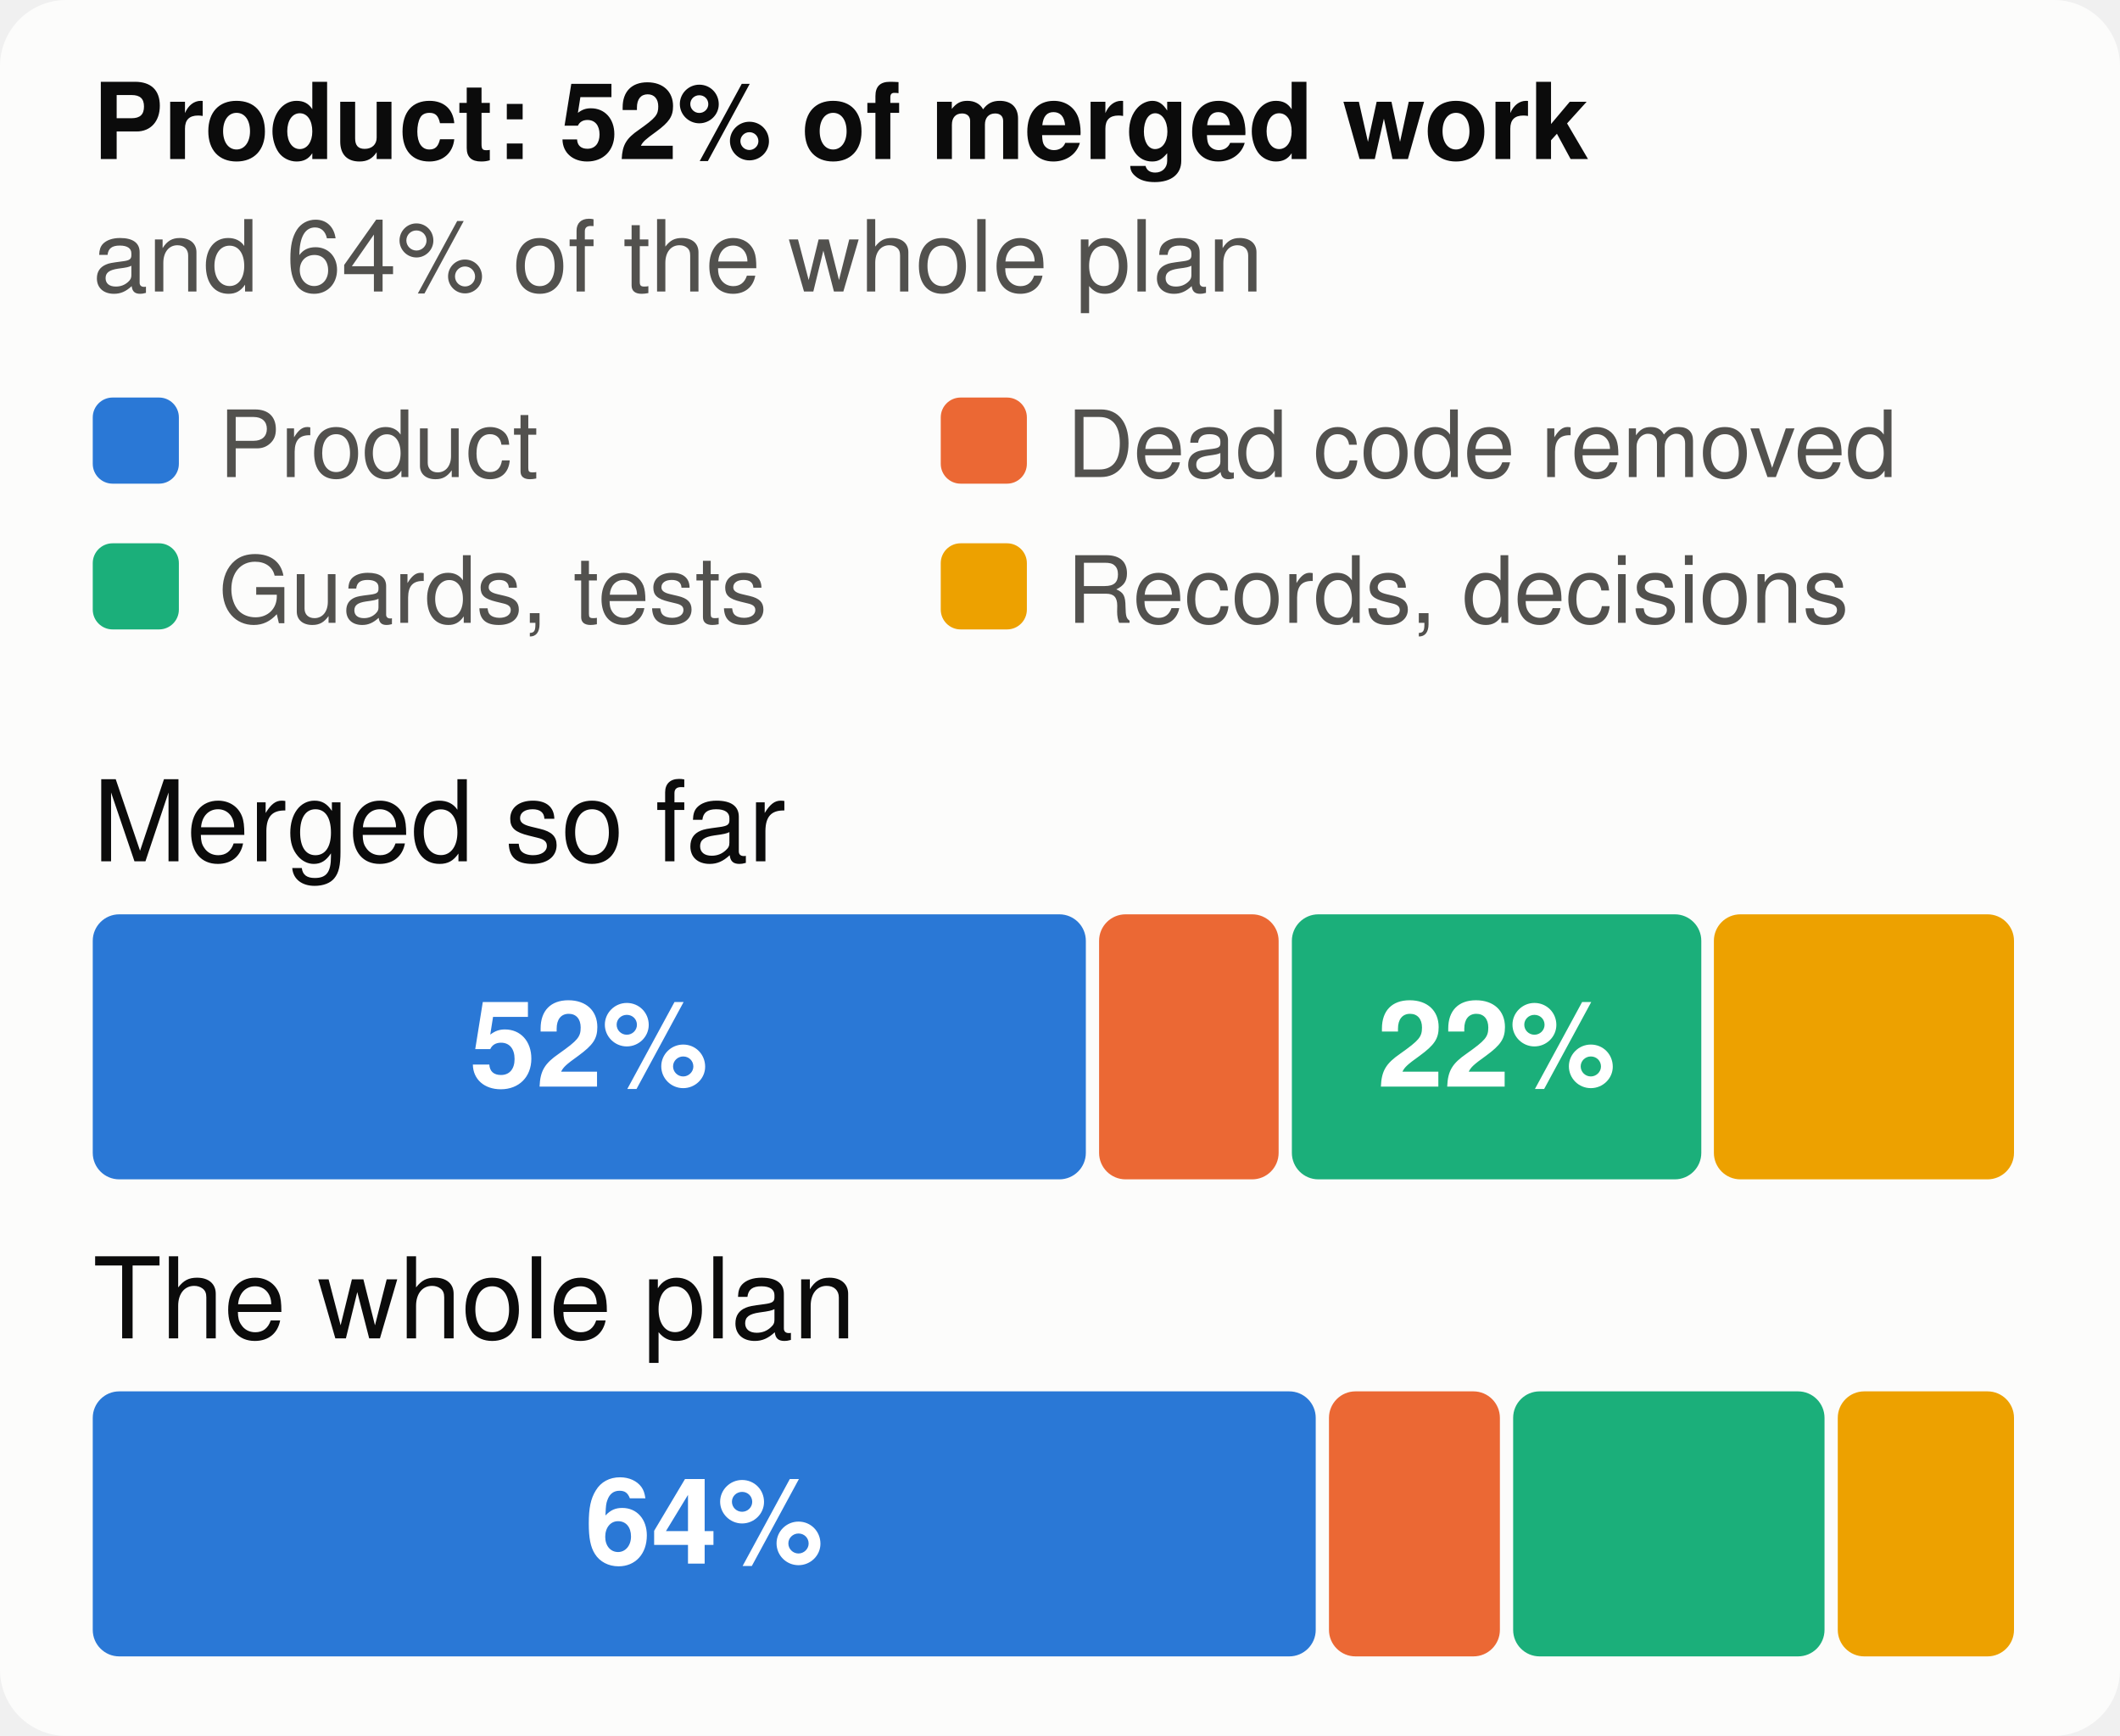
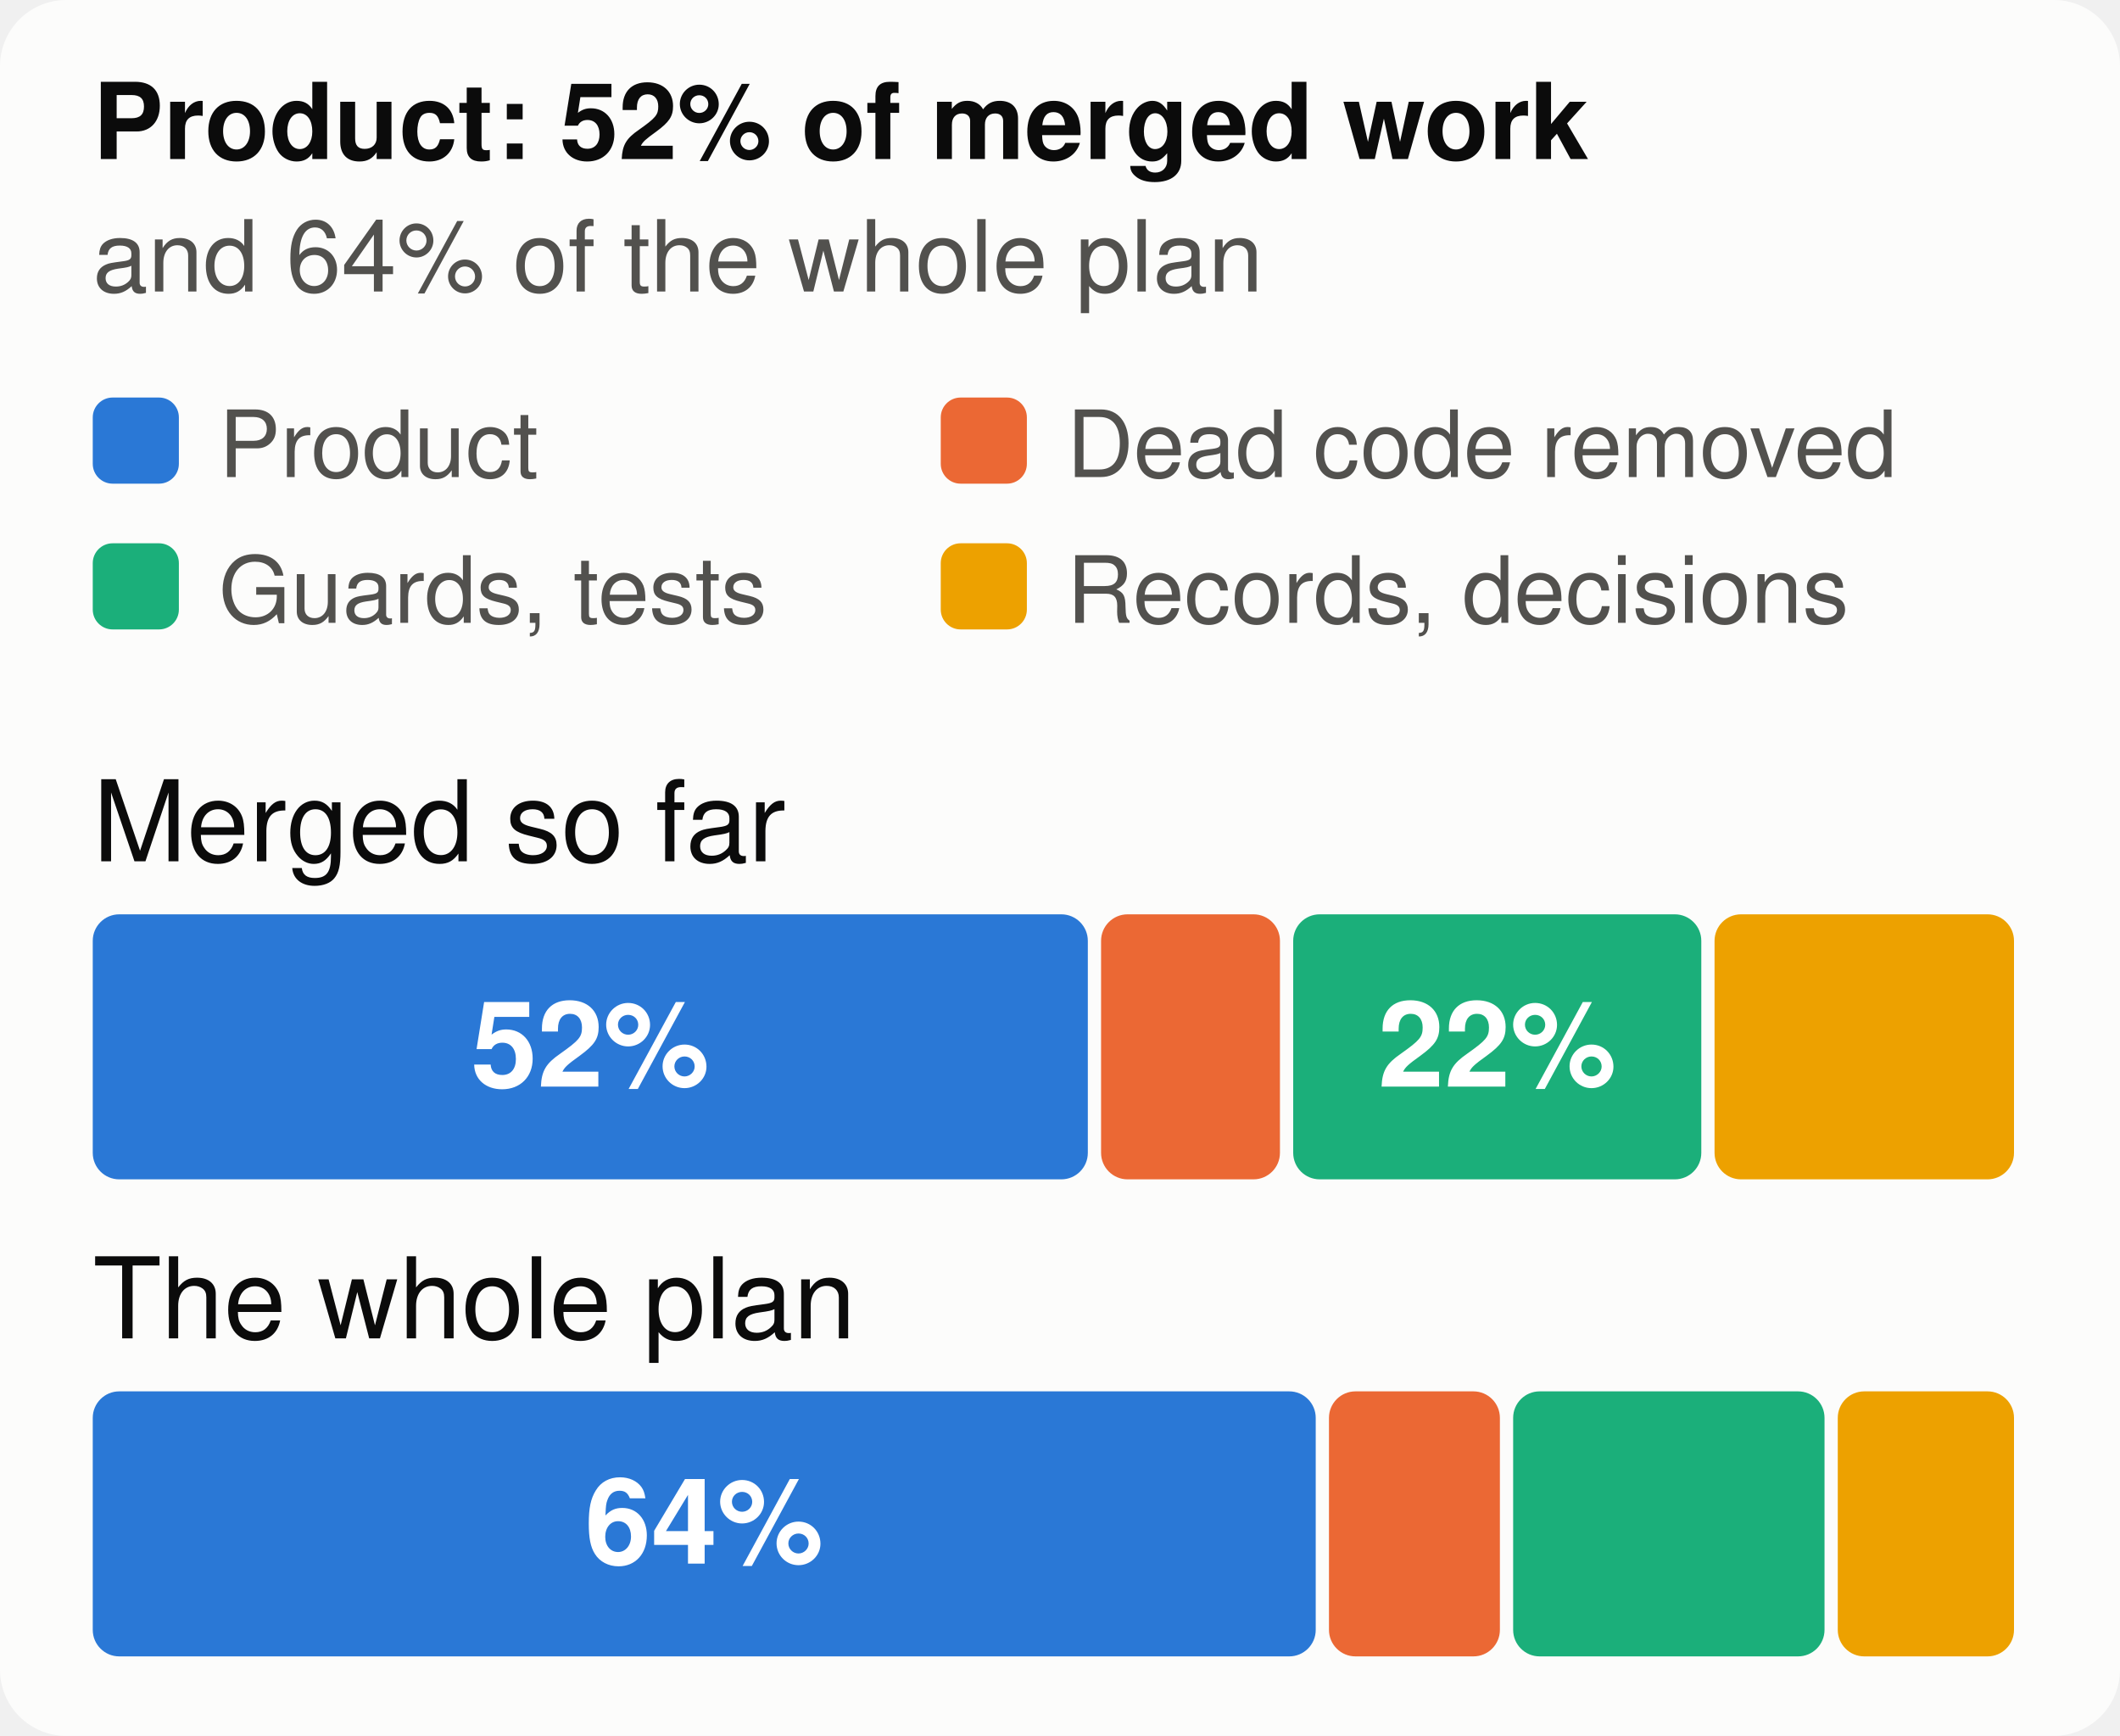
<svg xmlns="http://www.w3.org/2000/svg" viewBox="0 0 320 262" width="320" height="262" font-family="system-ui,-apple-system,Segoe UI,Helvetica,Arial,sans-serif" font-size="18" role="img" aria-label="The merged work and the whole plan, by kind of work">
  <style>.h{paint-order:stroke;stroke:#fcfcfb;stroke-width:3px;stroke-linejoin:round}.rg{stroke:#fcfcfb}@media (prefers-color-scheme: dark){.bg{fill:#1a1a19}.t1{fill:#f0efec}.t2{fill:#c3c2b7}.gr{stroke:#2c2c2a}.ax{stroke:#383835}.ld{stroke:#383835}.br{stroke:#c3c2b7}.m{stroke:#3987e5}.dp{stroke:#d95926}.v{stroke:#199e70}.i2{stroke:#c3c2b7}.i1{stroke:#f0efec}.f1{fill:#3987e5}.f2{fill:#d95926}.f3{fill:#199e70}.f4{fill:#c98500}.ev{fill:#c3c2b7}.inv{fill:#1a1a19}.done{fill:#cde2fb}.todo{fill:#52514e}.tile{fill:#262624}.h,.rg{stroke:#1a1a19}}</style>
  <rect width="320" height="262" rx="10" class="bg" fill="#fcfcfb" />
  <text x="14" y="24" class="t1" fill="#0b0b0b" font-size="16" font-weight="700">Product: 52% of merged work</text>
  <text x="14" y="44" class="t2" fill="#52514e" font-size="15">and 64% of the whole plan</text>
  <rect x="14" y="60" width="13" height="13" rx="3" class="f1" fill="#2a78d6" />
  <text x="33" y="72" class="t2" fill="#52514e" font-size="14">Product</text>
  <rect x="142" y="60" width="13" height="13" rx="3" class="f2" fill="#eb6834" />
  <text x="161" y="72" class="t2" fill="#52514e" font-size="14">Dead code removed</text>
  <rect x="14" y="82" width="13" height="13" rx="3" class="f3" fill="#1baf7a" />
  <text x="33" y="94" class="t2" fill="#52514e" font-size="14">Guards, tests</text>
  <rect x="142" y="82" width="13" height="13" rx="3" class="f4" fill="#eda100" />
  <text x="161" y="94" class="t2" fill="#52514e" font-size="14">Records, decisions</text>
  <text x="14" y="130" class="t1" fill="#0b0b0b" font-size="17">Merged so far</text>
-   <rect x="14.0" y="138" width="149.9" height="40" rx="4" class="f1" fill="#2a78d6" />
-   <text x="88.9" y="164" text-anchor="middle" fill="#ffffff" font-size="18" font-weight="700">52%</text>
-   <rect x="165.9" y="138" width="27.1" height="40" rx="4" class="f2" fill="#eb6834" />
-   <rect x="195.0" y="138" width="61.8" height="40" rx="4" class="f3" fill="#1baf7a" />
-   <text x="225.9" y="164" text-anchor="middle" fill="#ffffff" font-size="18" font-weight="700">22%</text>
-   <rect x="258.7" y="138" width="45.3" height="40" rx="4" class="f4" fill="#eda100" />
+   <rect x="14.0" y="138" width="150.2" height="40" rx="4" class="f1" fill="#2a78d6" />
+   <text x="89.1" y="164" text-anchor="middle" fill="#ffffff" font-size="18" font-weight="700">52%</text>
+   <rect x="166.2" y="138" width="27.0" height="40" rx="4" class="f2" fill="#eb6834" />
+   <rect x="195.2" y="138" width="61.6" height="40" rx="4" class="f3" fill="#1baf7a" />
+   <text x="226.0" y="164" text-anchor="middle" fill="#ffffff" font-size="18" font-weight="700">22%</text>
+   <rect x="258.8" y="138" width="45.2" height="40" rx="4" class="f4" fill="#eda100" />
  <text x="14" y="202" class="t1" fill="#0b0b0b" font-size="17">The whole plan</text>
  <rect x="14.0" y="210" width="184.6" height="40" rx="4" class="f1" fill="#2a78d6" />
  <text x="106.3" y="236" text-anchor="middle" fill="#ffffff" font-size="18" font-weight="700">64%</text>
  <rect x="200.6" y="210" width="25.8" height="40" rx="4" class="f2" fill="#eb6834" />
  <rect x="228.4" y="210" width="47.0" height="40" rx="4" class="f3" fill="#1baf7a" />
  <rect x="277.4" y="210" width="26.6" height="40" rx="4" class="f4" fill="#eda100" />
</svg>
